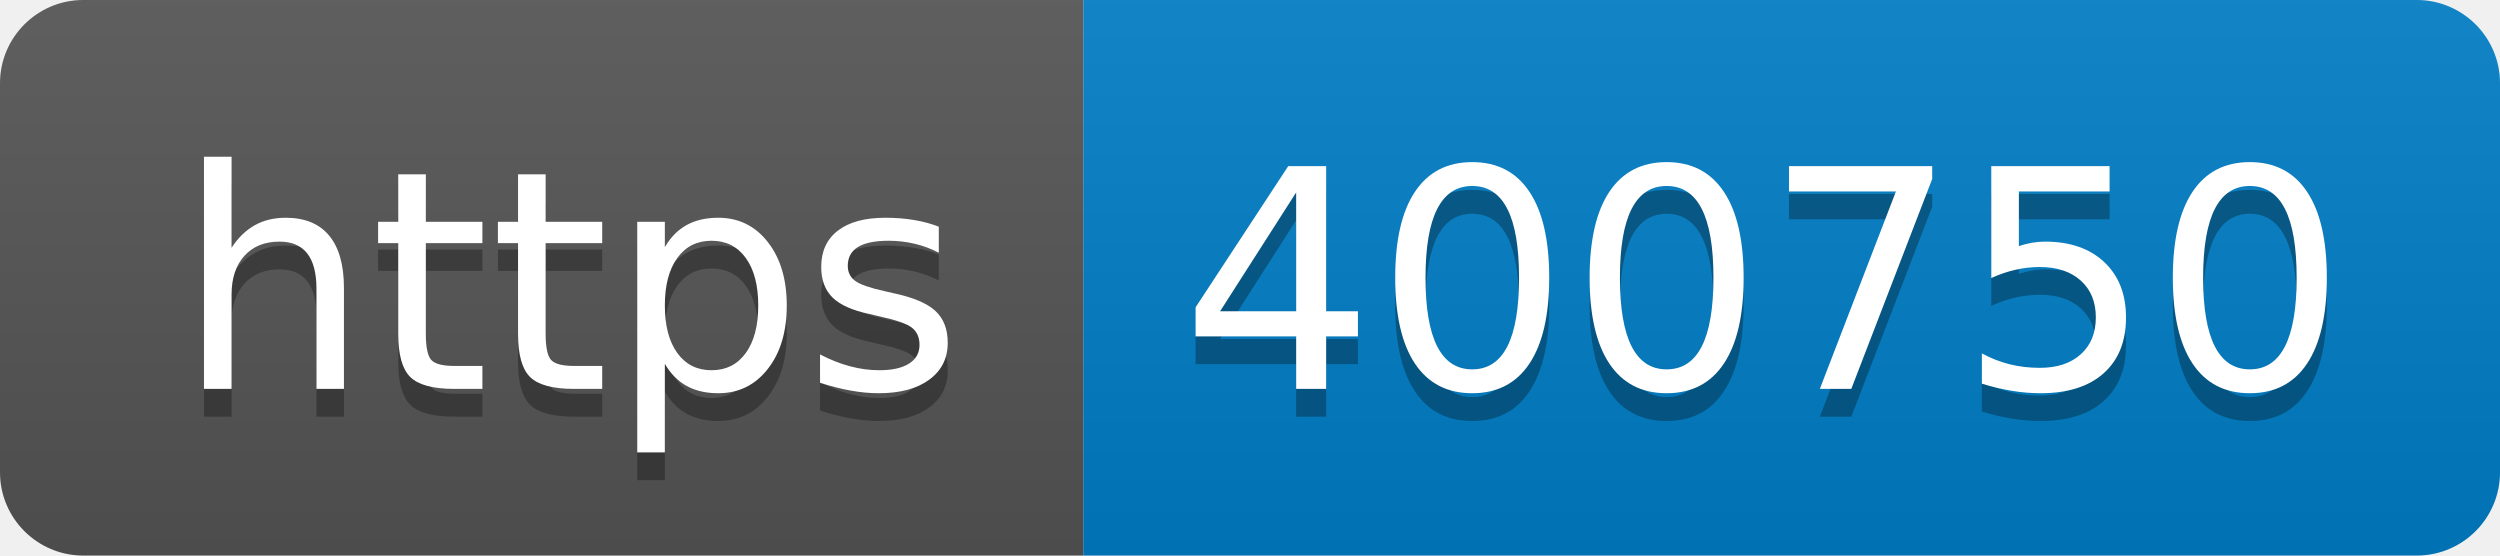
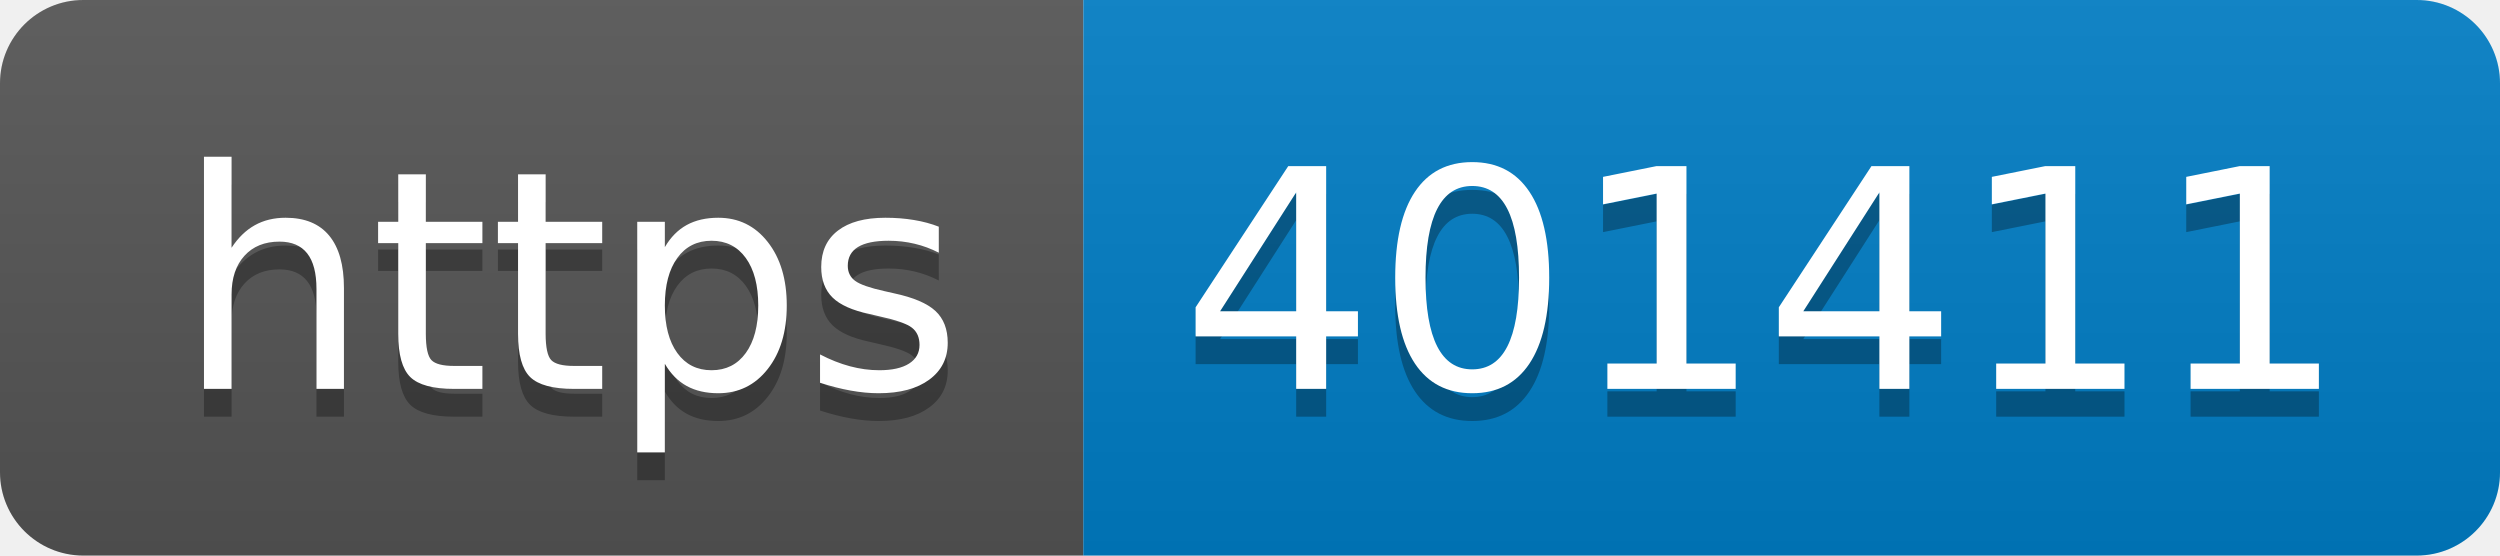
- <svg xmlns="http://www.w3.org/2000/svg" width="90" height="20" role="img" aria-label="https: 400750">
+ <svg xmlns="http://www.w3.org/2000/svg" width="90" height="20" role="img" aria-label="https: 401411">
  <linearGradient id="s" x2="0" y2="100%">
    <stop offset="0" stop-color="#bbb" stop-opacity=".1" />
    <stop offset="1" stop-opacity=".1" />
  </linearGradient>
  <clipPath id="r">
    <rect width="90" height="20" rx="3" fill="#fff" />
  </clipPath>
  <g clip-path="url(#r)">
    <rect width="39" height="20" fill="#555" />
    <rect x="39" width="51" height="20" fill="#007ec6" />
    <rect width="90" height="20" fill="url(#s)" />
  </g>
  <g fill="#fff" text-anchor="middle" font-family="Verdana,Geneva,DejaVu Sans,sans-serif" text-rendering="geometricPrecision" font-size="110">
    <text aria-hidden="true" x="205" y="150" fill="#010101" fill-opacity=".3" transform="scale(.1)" textLength="290">https</text>
    <text x="205" y="140" transform="scale(.1)" fill="#fff" textLength="290">https</text>
-     <text aria-hidden="true" x="635" y="150" fill="#010101" fill-opacity=".3" transform="scale(.1)" textLength="410">400750</text>
-     <text x="635" y="140" transform="scale(.1)" fill="#fff" textLength="410">400750</text>
+     <text aria-hidden="true" x="635" y="150" fill="#010101" fill-opacity=".3" transform="scale(.1)" textLength="410">401411</text>
+     <text x="635" y="140" transform="scale(.1)" fill="#fff" textLength="410">401411</text>
  </g>
</svg>
